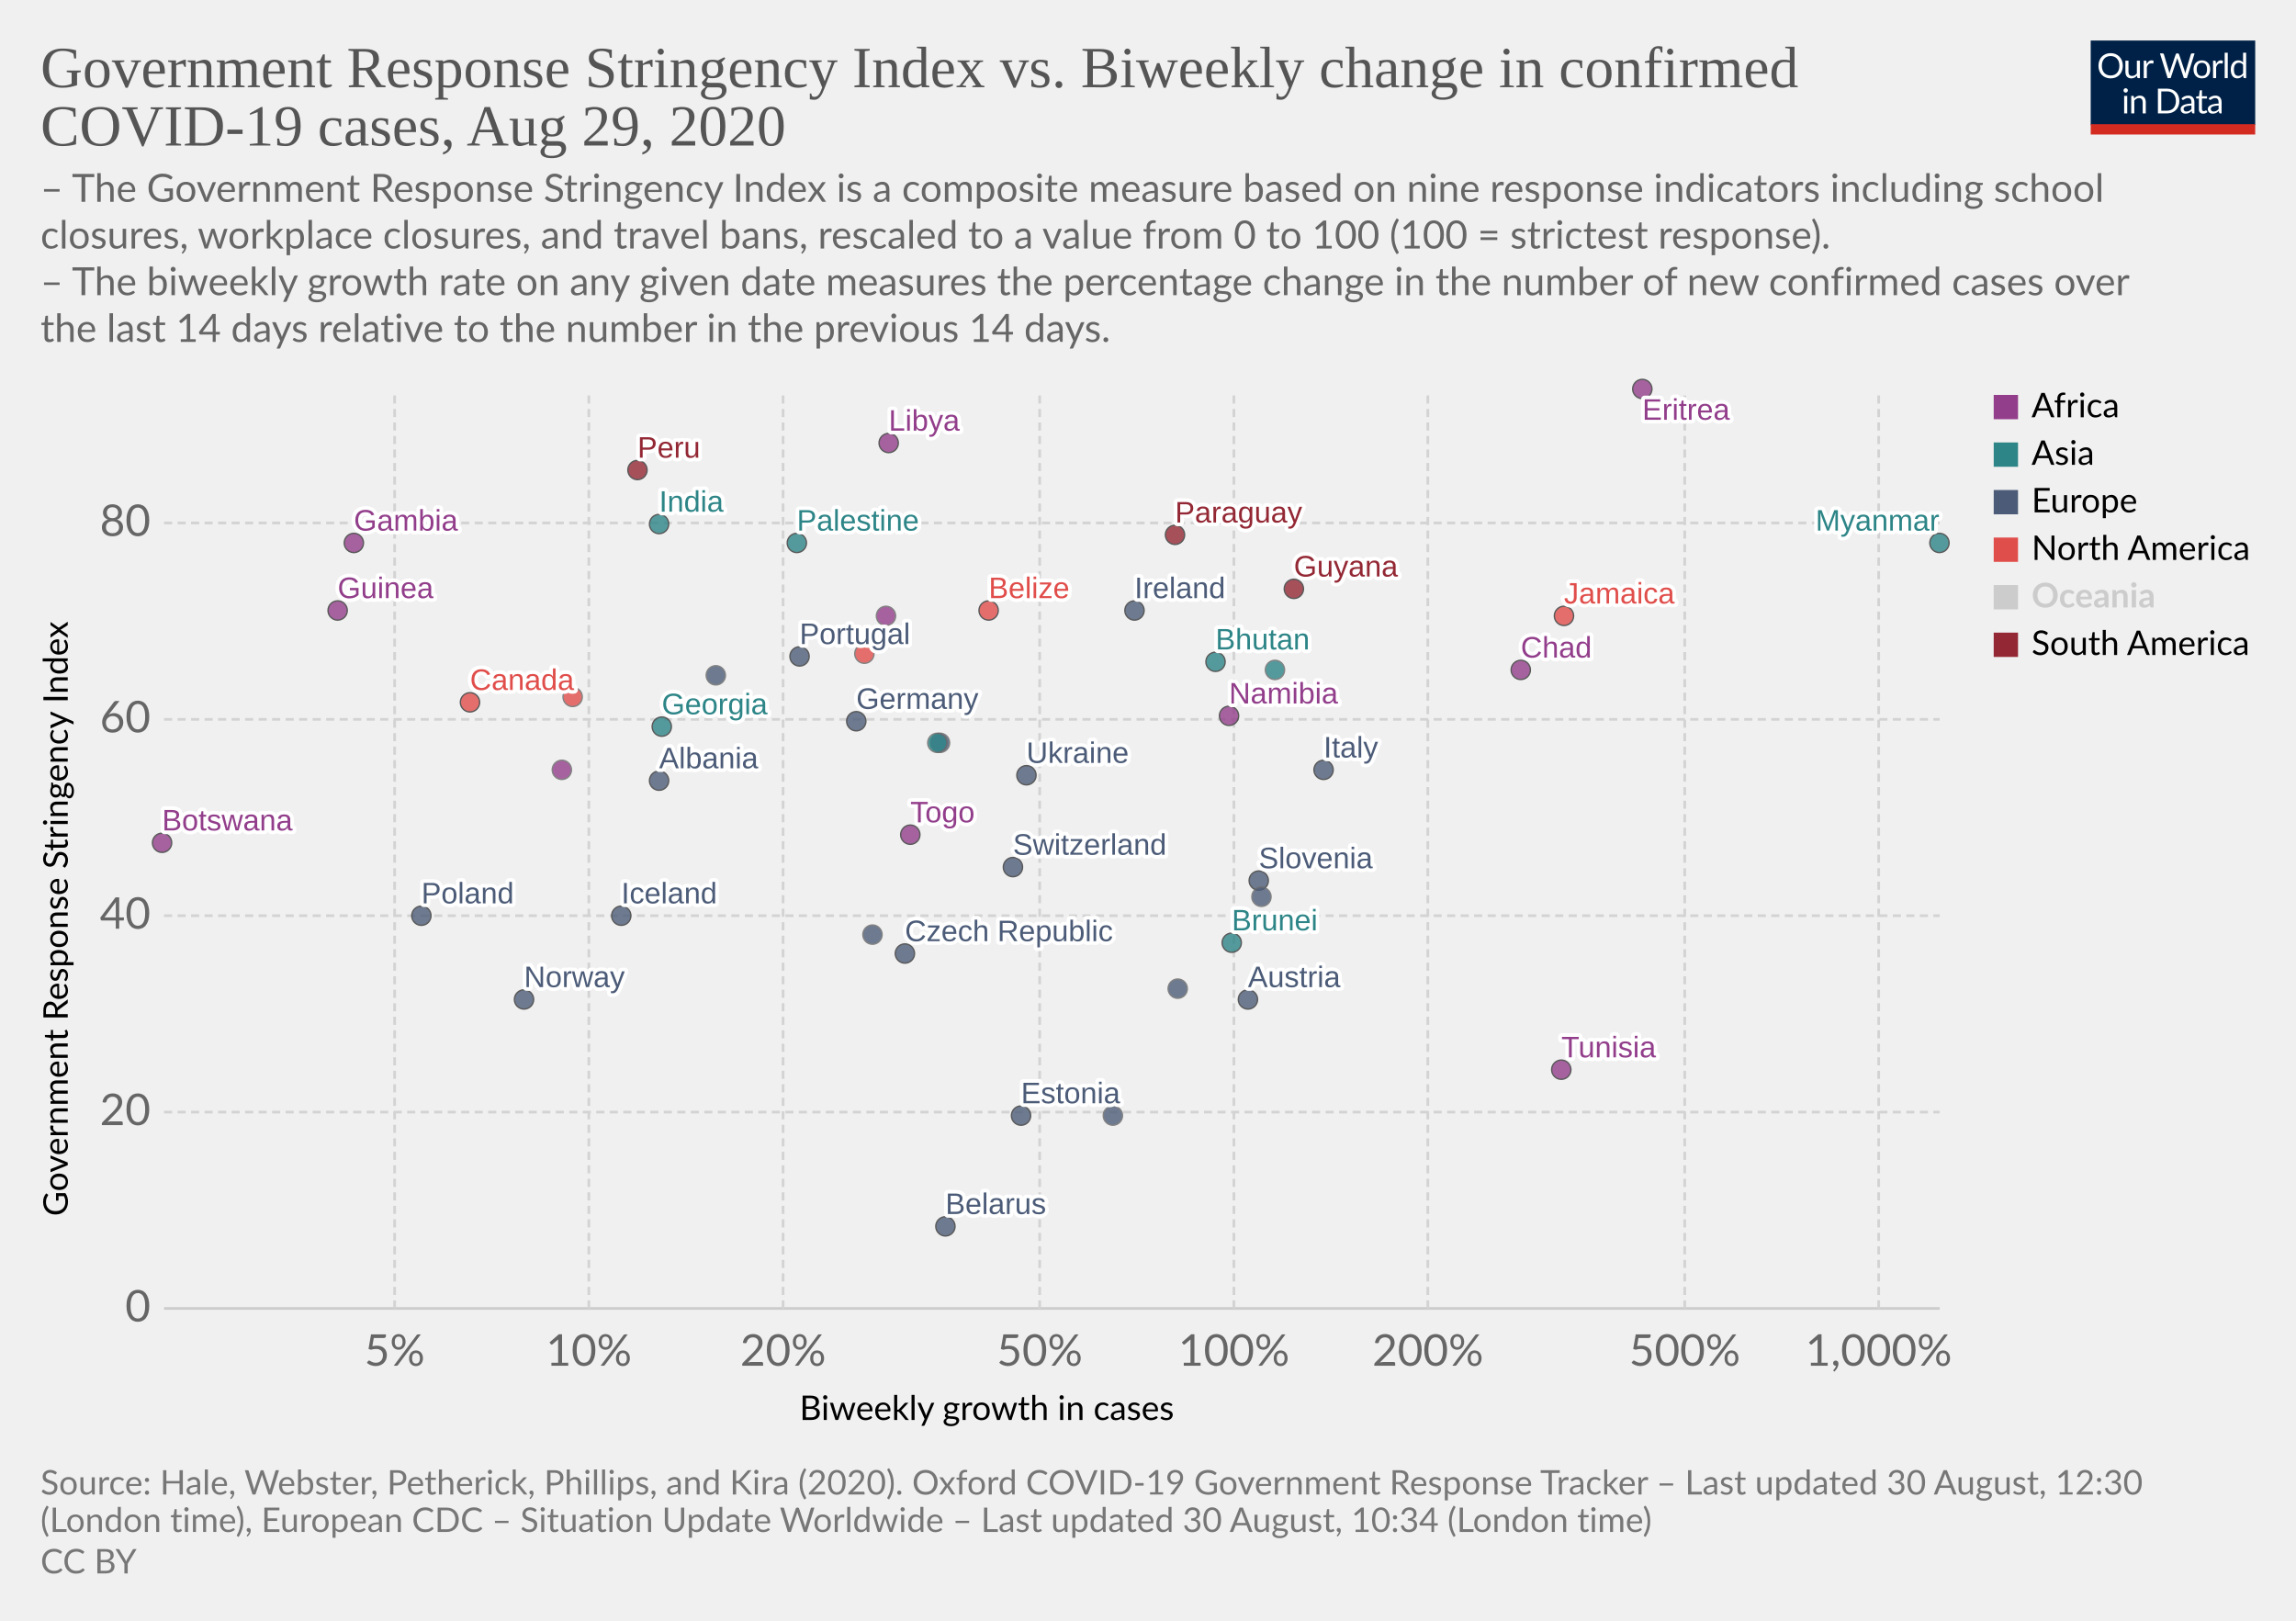
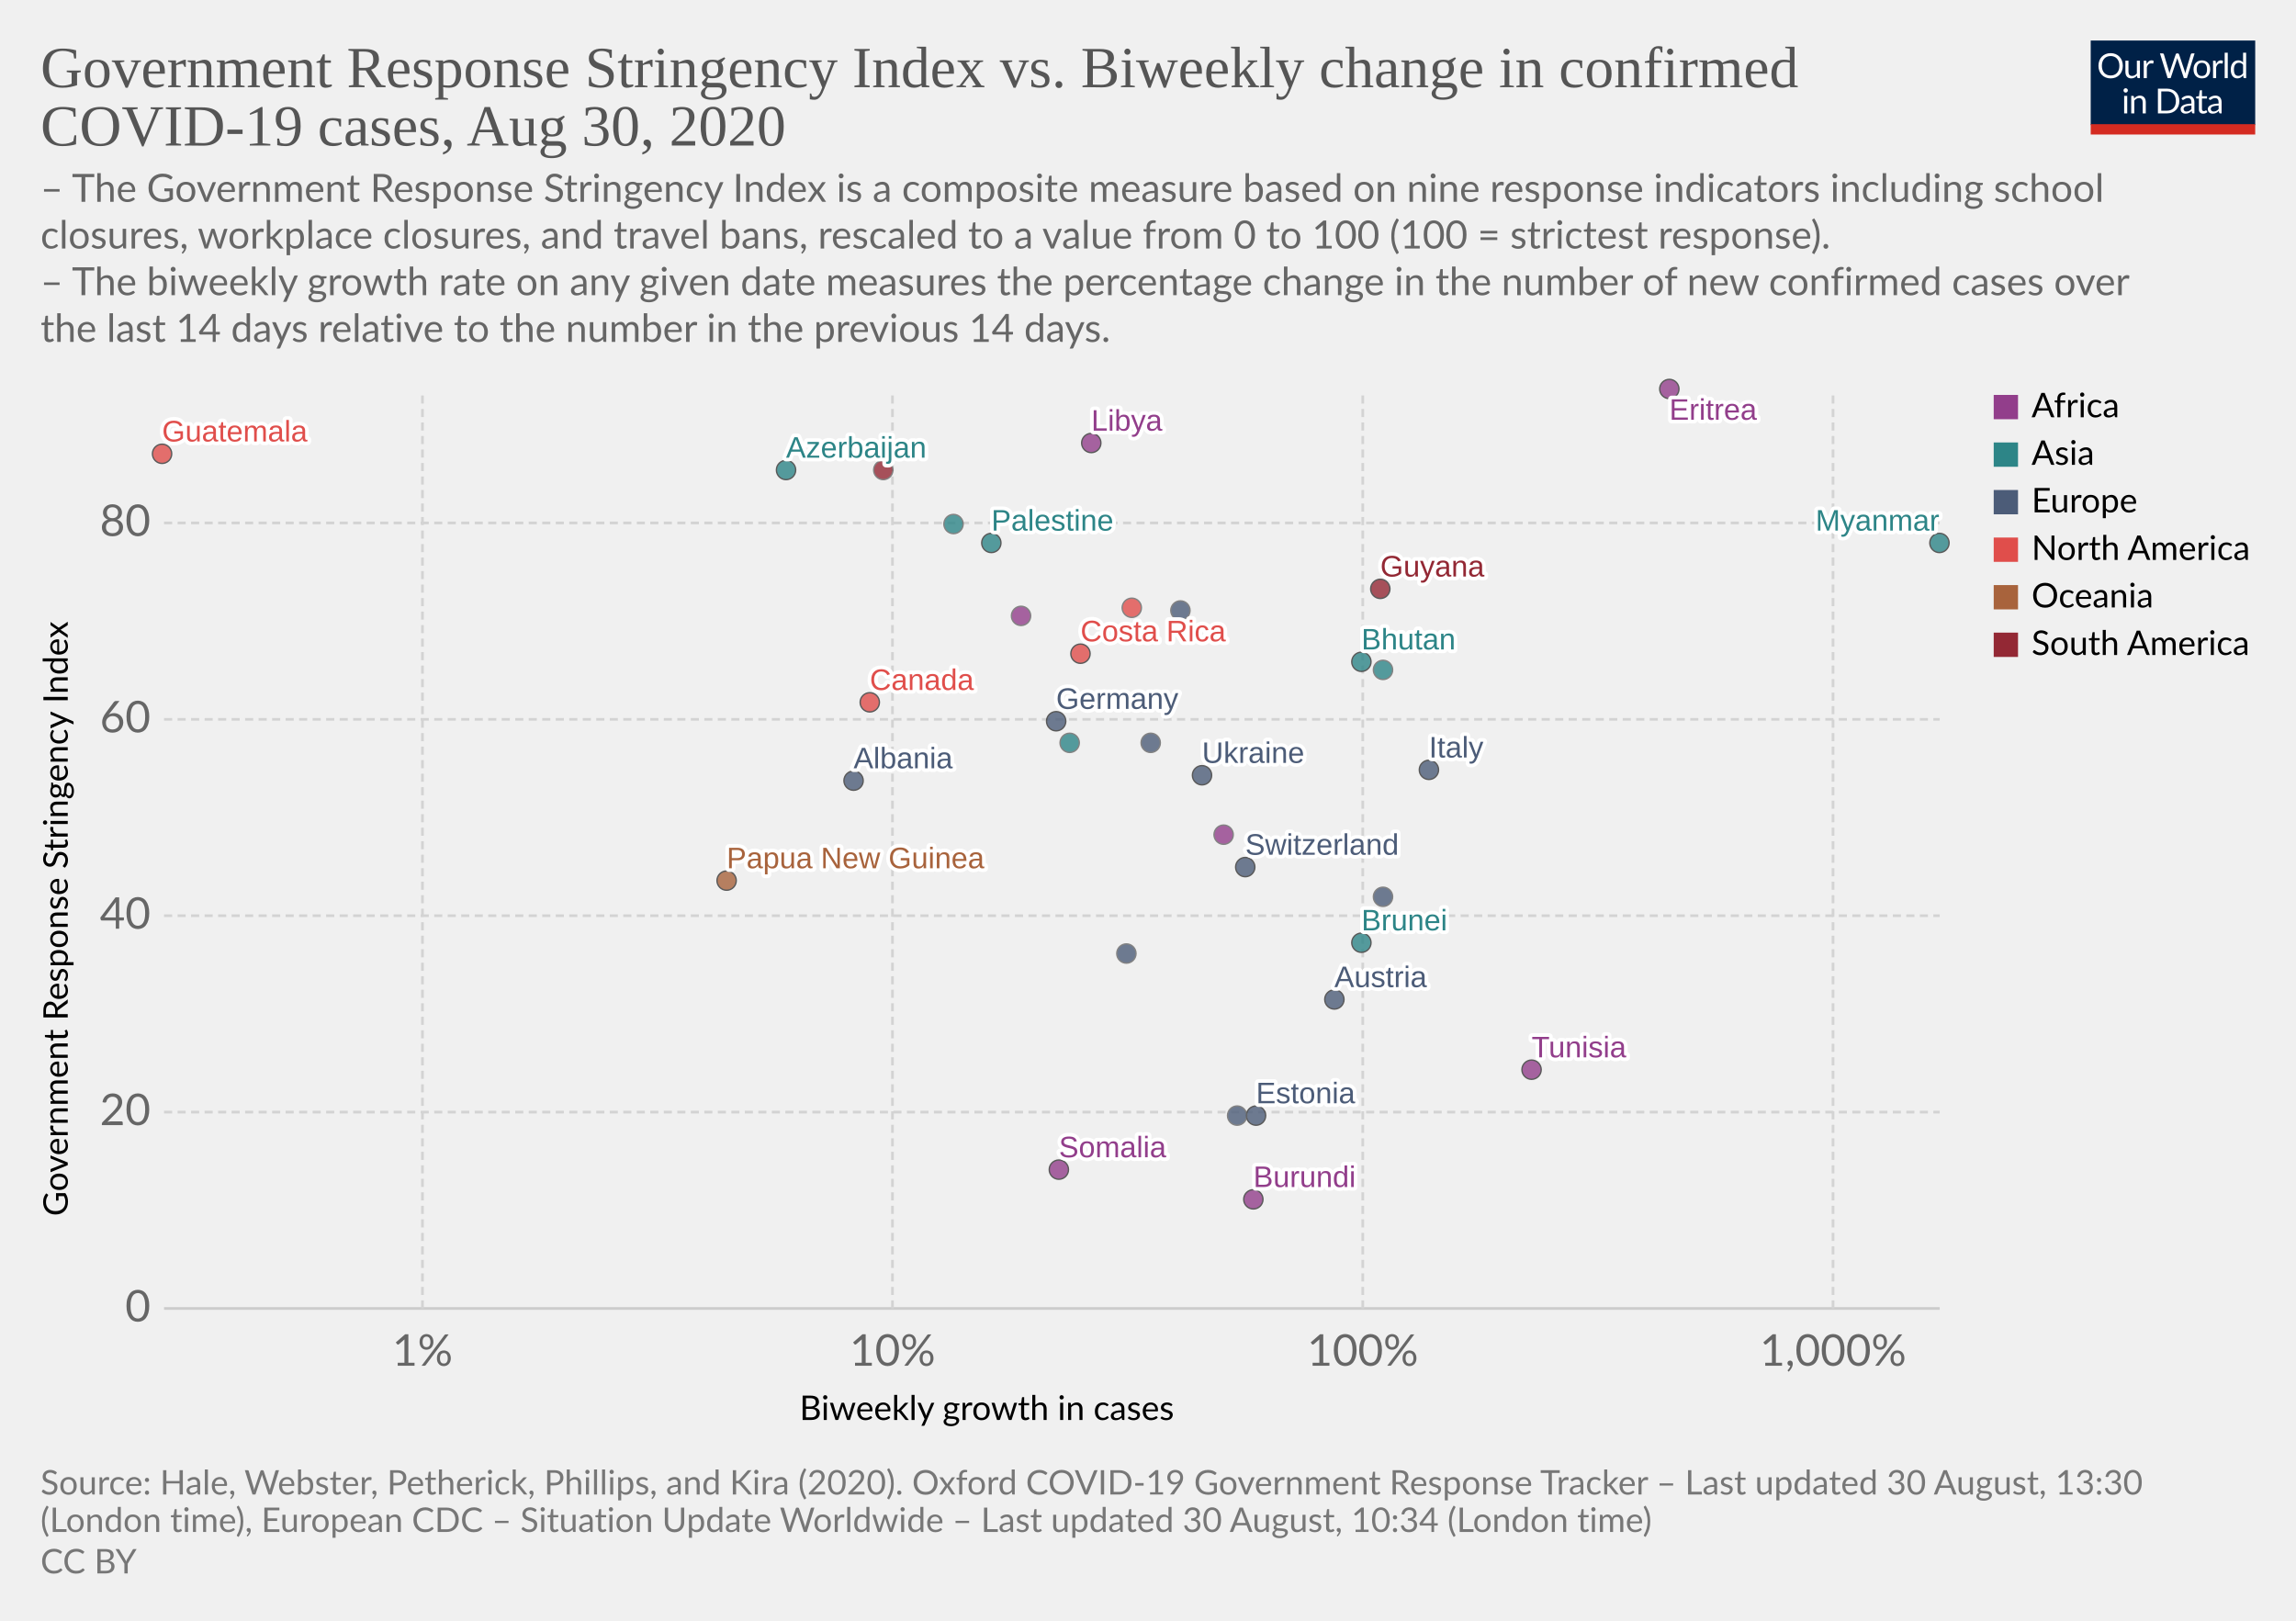
<svg xmlns="http://www.w3.org/2000/svg" version="1.1" style="background-color:#fff;-webkit-font-smoothing:antialiased" width="850" height="600" viewBox="0 0 850 600" font-family="Lato,'Helvetica Neue',Helvetica,Arial,sans-serif" font-size="18" text-rendering="optimizeLegibility">
  <g class="HeaderView">
    <g transform="matrix(.29 0 0 .29 774 15)">
      <svg width="210" height="120" viewBox="0 0 210 120" fill="none">
        <g clip-path="url(#clip0)">
          <path d="M0 0h210v107.89H0V0z" fill="#002147" />
          <path d="M40.98 32.25c0 2.36-.38 4.53-1.12 6.51a14.26 14.26 0 01-8.1 8.4c-1.9.78-4.02 1.17-6.34 1.17a16.6 16.6 0 01-6.33-1.17 14.31 14.31 0 01-8.08-8.4 18.29 18.29 0 01-1.12-6.51c0-2.36.38-4.53 1.12-6.5a14.32 14.32 0 018.07-8.44c1.92-.8 4.03-1.19 6.34-1.19 2.32 0 4.43.4 6.34 1.19 1.92.8 3.56 1.9 4.93 3.34a14.87 14.87 0 013.17 5.1 18.1 18.1 0 011.12 6.5zm-4.38 0c0-1.94-.26-3.68-.8-5.22a10.91 10.91 0 00-2.24-3.89 9.68 9.68 0 00-3.52-2.46 11.95 11.95 0 00-4.62-.86c-1.68 0-3.21.28-4.6.86a9.88 9.88 0 00-3.54 2.46 10.91 10.91 0 00-2.24 3.9c-.53 1.53-.8 3.27-.8 5.2 0 1.94.27 3.68.8 5.22a11.17 11.17 0 002.24 3.9 10.01 10.01 0 003.55 2.44c1.38.56 2.9.83 4.6.83 1.7 0 3.24-.27 4.61-.83a9.8 9.8 0 003.52-2.44 11.17 11.17 0 002.25-3.9c.53-1.54.8-3.28.8-5.21zm26.22-6.54V48H60.5c-.56 0-.9-.27-1.05-.81l-.31-2.4a12.45 12.45 0 01-3.26 2.6c-1.2.64-2.58.96-4.13.96-1.22 0-2.3-.2-3.24-.6a6.52 6.52 0 01-2.33-1.7 7.37 7.37 0 01-1.43-2.67c-.3-1.04-.46-2.2-.46-3.45V25.7h3.91v14.22c0 1.68.38 2.99 1.15 3.91.77.93 1.96 1.39 3.54 1.39 1.16 0 2.24-.27 3.23-.82a10.42 10.42 0 002.8-2.28V25.7h3.91zm8.61 4.47a9.94 9.94 0 012.6-3.56 5.64 5.64 0 013.76-1.3c.47 0 .92.05 1.34.15.44.1.83.27 1.17.49l-.3 2.92c-.09.37-.3.55-.66.55-.2 0-.5-.04-.9-.13a6.21 6.21 0 00-3.24.18c-.54.2-1.03.5-1.47.92-.42.4-.81.9-1.17 1.5-.33.58-.64 1.26-.92 2.02V48H67.7V25.71h2.25c.42 0 .72.08.88.25.16.16.27.44.33.83l.26 3.39zm61.16-13.7L122.75 48h-3.82l-7.99-24.05a21.95 21.95 0 01-.42-1.58 38.36 38.36 0 01-.44 1.58L102.05 48h-3.83L88.4 16.47h3.54c.38 0 .7.1.95.29.26.2.43.43.5.73l6.52 21.9c.1.4.2.83.28 1.28.1.46.2.94.29 1.46l.3-1.46c.12-.47.25-.9.38-1.27l7.41-21.91c.1-.25.26-.48.51-.69.27-.22.58-.33.95-.33h1.23c.38 0 .69.1.92.29.24.2.41.43.53.73l7.4 21.9a28.4 28.4 0 01.68 2.62 29.52 29.52 0 01.52-2.61l6.54-21.91c.07-.27.23-.5.48-.7.27-.21.58-.32.95-.32h3.32zm9.35 8.88c1.63 0 3.1.27 4.4.82a9.43 9.43 0 015.46 5.94c.5 1.4.74 2.98.74 4.73 0 1.76-.25 3.34-.74 4.75a9.43 9.43 0 01-5.46 5.92c-1.3.52-2.77.79-4.4.79-1.64 0-3.12-.27-4.44-.8a9.42 9.42 0 01-3.35-2.3c-.92-1-1.63-2.2-2.13-3.61-.49-1.41-.73-3-.73-4.75s.24-3.33.73-4.73c.5-1.43 1.2-2.64 2.13-3.63a9.4 9.4 0 013.35-2.31c1.32-.55 2.8-.82 4.44-.82zm0 19.89c2.2 0 3.84-.73 4.93-2.2 1.08-1.48 1.63-3.54 1.63-6.18 0-2.66-.55-4.72-1.63-6.2-1.09-1.49-2.73-2.23-4.93-2.23-1.12 0-2.09.2-2.93.57a5.7 5.7 0 00-2.06 1.65 7.5 7.5 0 00-1.24 2.67c-.26 1.04-.4 2.22-.4 3.54 0 2.64.55 4.7 1.64 6.18 1.1 1.47 2.76 2.2 4.99 2.2zm17.97-15.07a9.94 9.94 0 012.6-3.56 5.64 5.64 0 013.76-1.3c.47 0 .91.05 1.34.15.44.1.83.27 1.16.49l-.28 2.92c-.09.37-.31.55-.66.55-.2 0-.5-.04-.9-.13a6.2 6.2 0 00-3.24.18c-.54.2-1.03.5-1.47.92-.43.4-.82.9-1.17 1.5a13.1 13.1 0 00-.92 2.02V48h-3.94V25.71h2.24c.43 0 .72.08.88.25.17.16.28.44.33.83l.27 3.39zm15.04-14.59V48h-3.92V15.6h3.92zm19.55 15.43a6.22 6.22 0 00-2.38-2.05 6.7 6.7 0 00-2.86-.6c-2.07 0-3.66.75-4.77 2.23-1.12 1.48-1.68 3.6-1.68 6.33 0 1.46.13 2.7.38 3.74a7.29 7.29 0 001.1 2.56 4.35 4.35 0 001.78 1.45c.7.3 1.5.46 2.4.46 1.29 0 2.41-.3 3.36-.88a9.6 9.6 0 002.67-2.49V31.02zm3.91-15.43V48h-2.33c-.56 0-.9-.27-1.06-.81l-.35-2.71a12.13 12.13 0 01-3.25 2.77 8.28 8.28 0 01-4.23 1.06 7.31 7.31 0 01-6.14-2.9c-.73-.96-1.3-2.15-1.69-3.57a18.35 18.35 0 01.07-9.48 11.29 11.29 0 011.89-3.7 8.7 8.7 0 017.06-3.34 7.96 7.96 0 016.12 2.62V15.59h3.91zM46.61 70.71V93H42.7V70.71h3.91zm.84-7c0 .39-.08.75-.24 1.09a2.81 2.81 0 01-1.52 1.47 2.67 2.67 0 01-2.16 0 2.9 2.9 0 01-1.45-1.47 2.67 2.67 0 010-2.16c.15-.35.35-.65.6-.9.25-.27.53-.47.85-.62a2.67 2.67 0 012.16 0c.35.15.65.35.9.62.27.25.47.55.62.9.16.34.24.7.24 1.08zm7.97 10.24c.49-.54 1-1.04 1.54-1.48a9.85 9.85 0 013.66-1.84 8.96 8.96 0 015.43.35c.94.4 1.72.97 2.33 1.71a7.36 7.36 0 011.43 2.67c.32 1.04.49 2.19.49 3.45V93h-3.94V78.81c0-1.69-.4-3-1.17-3.92-.76-.93-1.93-1.4-3.5-1.4a6.6 6.6 0 00-3.25.83c-1 .56-1.92 1.31-2.77 2.27V93h-3.94V70.71h2.35c.56 0 .9.28 1.04.82l.3 2.42zm57.7 3.3c0 2.36-.37 4.5-1.11 6.44a14.3 14.3 0 01-3.17 4.98 14.1 14.1 0 01-4.93 3.2c-1.9.76-4.02 1.13-6.33 1.13H85.8V61.47h11.77c2.31 0 4.42.39 6.33 1.15a13.8 13.8 0 018.1 8.18 17.75 17.75 0 011.12 6.45zm-4.37 0c0-1.94-.26-3.67-.8-5.2a10.94 10.94 0 00-2.23-3.87 9.57 9.57 0 00-3.53-2.42 12.23 12.23 0 00-4.61-.83h-7.5v24.62h7.5c1.7 0 3.24-.28 4.61-.84a9.7 9.7 0 003.53-2.4 10.94 10.94 0 002.24-3.87c.53-1.53.8-3.26.8-5.2zm19.8 5.72c-1.8.06-3.34.2-4.62.44-1.26.22-2.3.51-3.1.88-.8.36-1.37.8-1.74 1.3-.35.5-.53 1.05-.53 1.67 0 .58.1 1.1.3 1.52a3 3 0 00.76 1.05c.34.27.73.46 1.17.6.45.11.94.17 1.45.17a7.28 7.28 0 003.5-.81 11.95 11.95 0 002.82-2.2v-4.62zm-12.65-9.11a12.73 12.73 0 013.98-2.66c1.43-.59 3-.88 4.73-.88 1.25 0 2.36.2 3.33.61a6.81 6.81 0 013.94 4.38c.33 1.04.5 2.19.5 3.43V93h-1.74a1.8 1.8 0 01-.88-.18c-.2-.13-.36-.38-.48-.74l-.44-2.12c-.59.55-1.16 1.03-1.72 1.46a9.48 9.48 0 01-3.74 1.7c-.69.15-1.46.23-2.3.23-.87 0-1.69-.12-2.45-.35a5.34 5.34 0 01-3.34-2.93 6.64 6.64 0 01-.49-2.64c0-.88.25-1.72.73-2.53a6.33 6.33 0 012.35-2.17c1.09-.63 2.5-1.15 4.25-1.54 1.75-.41 3.89-.65 6.42-.7v-1.75c0-1.73-.37-3.03-1.12-3.91-.75-.9-1.84-1.34-3.28-1.34-.97 0-1.78.12-2.44.37-.64.23-1.2.5-1.7.81l-1.23.82c-.33.23-.67.35-1 .35-.27 0-.5-.07-.69-.2a2.1 2.1 0 01-.48-.53l-.7-1.25zm27.67 19.5c-1.76 0-3.12-.5-4.07-1.48-.94-.98-1.41-2.4-1.41-4.25V74h-2.68a.9.9 0 01-.6-.2c-.16-.14-.24-.36-.24-.66v-1.56l3.65-.46.9-6.89a.9.9 0 01.29-.52.88.88 0 01.62-.22H142v7.67h6.44V74H142v13.38c0 .94.22 1.63.68 2.09.45.45 1.04.68 1.76.68a3.21 3.21 0 001.85-.53l.55-.35c.16-.12.3-.18.41-.18.2 0 .4.13.55.38l1.15 1.87a7.45 7.45 0 01-2.44 1.5c-.96.35-1.94.52-2.95.52zm19.68-10.4c-1.8.07-3.34.21-4.62.45-1.26.22-2.3.51-3.1.88-.8.36-1.37.8-1.74 1.3-.35.5-.53 1.05-.53 1.67 0 .58.1 1.1.3 1.52.18.42.44.77.76 1.05.34.27.73.46 1.17.6.45.11.94.17 1.45.17a7.3 7.3 0 003.5-.81 12.04 12.04 0 002.82-2.2v-4.62zm-12.65-9.1a12.72 12.72 0 013.99-2.66c1.42-.59 3-.88 4.72-.88 1.25 0 2.36.2 3.33.61a6.81 6.81 0 013.94 4.38c.33 1.04.5 2.19.5 3.43V93h-1.74a1.8 1.8 0 01-.88-.18c-.2-.13-.36-.38-.48-.74l-.44-2.12c-.59.55-1.16 1.03-1.72 1.46a9.48 9.48 0 01-3.74 1.7c-.69.15-1.46.23-2.3.23-.87 0-1.69-.12-2.45-.35a5.33 5.33 0 01-3.34-2.93 6.62 6.62 0 01-.49-2.64c0-.88.25-1.72.73-2.53a6.33 6.33 0 012.35-2.17c1.09-.63 2.5-1.15 4.25-1.54a31.2 31.2 0 016.42-.7v-1.75c0-1.73-.37-3.03-1.12-3.91-.75-.9-1.84-1.34-3.28-1.34-.97 0-1.78.12-2.44.37-.64.23-1.2.5-1.7.81-.46.3-.87.57-1.22.82-.34.23-.68.35-1.02.35-.26 0-.49-.07-.68-.2a1.88 1.88 0 01-.48-.53l-.7-1.25z" fill="#fff" />
          <path fill="#D42B21" d="M0 106.79h210V120H0z" />
        </g>
        <defs>
          <clipPath id="clip0">
            <path fill="#fff" d="M0 0h210v120H0z" />
          </clipPath>
        </defs>
      </svg>
    </g>
    <a href="https://ourworldindata.org/grapher/government-response-stringency-index-vs-biweekly-change-in-confirmed-covid-19-cases" target="_blank" font-family="&quot;Playfair Display&quot;,Georgia,&quot;Times New Roman&quot;,serif">
      <text font-size="21.6" x="15" y="32.3" fill="#555">
        <tspan x="15" y="32.28">Government Response Stringency Index vs. Biweekly change in confirmed</tspan>
-         <tspan x="15" y="53.88">COVID-19 cases, Aug 29, 2020</tspan>
+         <tspan x="15" y="53.88">COVID-19 cases, Aug 30, 2020</tspan>
      </text>
    </a>
    <text font-size="14.4" x="15" y="74.7" fill="#666">
      <tspan x="15" y="74.72">– The Government Response Stringency Index is a composite measure based on nine response indicators including school</tspan>
      <tspan x="15" y="92">closures, workplace closures, and travel bans, rescaled to a value from 0 to 100 (100 = strictest response).</tspan>
      <tspan x="15" y="109.28"> – The biweekly growth rate on any given date measures the percentage change in the number of new confirmed cases over</tspan>
      <tspan x="15" y="126.56">the last 14 days relative to the number in the previous 14 days.</tspan>
    </text>
  </g>
  <g class="ScatterPlot">
    <g class="AxisBoxView">
      <g class="HorizontalAxis">
        <text font-size="12.6" x="296" y="525.7">
          <tspan x="295.99" y="525.68">Biweekly growth in cases</tspan>
        </text>
-         <text x="146.1" y="505.6" fill="#666" text-anchor="middle" font-size="16.2">5%</text>
-         <text x="218" y="505.6" fill="#666" text-anchor="middle" font-size="16.2">10%</text>
-         <text x="289.9" y="505.6" fill="#666" text-anchor="middle" font-size="16.2">20%</text>
-         <text x="384.9" y="505.6" fill="#666" text-anchor="middle" font-size="16.2">50%</text>
-         <text x="456.8" y="505.6" fill="#666" text-anchor="middle" font-size="16.2">100%</text>
-         <text x="528.6" y="505.6" fill="#666" text-anchor="middle" font-size="16.2">200%</text>
-         <text x="623.7" y="505.6" fill="#666" text-anchor="middle" font-size="16.2">500%</text>
-         <text x="695.5" y="505.6" fill="#666" text-anchor="middle" font-size="16.2">1,000%</text>
+         <text x="156.4" y="505.6" fill="#666" text-anchor="middle" font-size="16.2">1%</text>
+         <text x="330.4" y="505.6" fill="#666" text-anchor="middle" font-size="16.2">10%</text>
+         <text x="504.5" y="505.6" fill="#666" text-anchor="middle" font-size="16.2">100%</text>
+         <text x="678.6" y="505.6" fill="#666" text-anchor="middle" font-size="16.2">1,000%</text>
      </g>
      <g class="VerticalAxis">
        <text font-size="12.6" x="-450.2" y="25.1" transform="rotate(-90)">
          <tspan x="-450.2" y="25.08">Government Response Stringency Index</tspan>
        </text>
        <text x="55.74" y="484.4" fill="#666" dominant-baseline="middle" text-anchor="end" font-size="16.2">0</text>
        <text x="55.74" y="411.7" fill="#666" dominant-baseline="middle" text-anchor="end" font-size="16.2">20</text>
        <text x="55.74" y="339" fill="#666" dominant-baseline="middle" text-anchor="end" font-size="16.2">40</text>
        <text x="55.74" y="266.3" fill="#666" dominant-baseline="middle" text-anchor="end" font-size="16.2">60</text>
        <text x="55.74" y="193.6" fill="#666" dominant-baseline="middle" text-anchor="end" font-size="16.2">80</text>
      </g>
      <g class="AxisGridLines horizontalLines">
        <path stroke="#ccc" d="M60.74 484.4h657.35" />
        <path stroke="#d3d3d3" stroke-dasharray="3,2" d="M60.74 411.7h657.35M60.74 339h657.35M60.74 266.3h657.35M60.74 193.6h657.35" />
      </g>
      <g class="AxisGridLines verticalLines" stroke="#d3d3d3" stroke-dasharray="3,2">
-         <path d="M146.1 484.4v-340M218 484.4v-340M289.9 484.4v-340M384.9 484.4v-340M456.8 484.4v-340M528.6 484.4v-340M623.7 484.4v-340M695.5 484.4v-340" />
+         <path d="M156.4 484.4v-340M330.4 484.4v-340M504.5 484.4v-340M678.6 484.4v-340" />
      </g>
    </g>
    <g class="PointsWithLabels clickable" clip-path="url(#a)" font-family="Arial, sans-serif">
      <path fill="rgba(255,255,255,0)" d="M60.74 144.4h657.35v340H60.74z" />
      <defs>
        <clipPath id="a">
          <path d="M50.74 134.4h677.35v360H50.74z" />
        </clipPath>
      </defs>
      <g class="key-Austria_0">
-         <circle cx="462" cy="370" r="3.57" fill="#4C5C78" opacity=".8" stroke="#333" stroke-width=".5" />
-       </g>
-       <g class="key-Belarus_0">
-         <circle cx="350" cy="454" r="3.57" fill="#4C5C78" opacity=".8" stroke="#333" stroke-width=".5" />
-       </g>
-       <g class="key-Belize_0">
-         <circle cx="366" cy="226" r="3.57" fill="#E04E4B" opacity=".8" stroke="#333" stroke-width=".5" />
-       </g>
-       <g class="key-Botswana_0">
-         <circle cx="60" cy="312" r="3.57" fill="#923E8B" opacity=".8" stroke="#333" stroke-width=".5" />
+         <circle cx="494" cy="370" r="3.57" fill="#4C5C78" opacity=".8" stroke="#333" stroke-width=".5" />
+       </g>
+       <g class="key-Azerbaijan_0">
+         <circle cx="291" cy="174" r="3.57" fill="#2D8587" opacity=".8" stroke="#333" stroke-width=".5" />
      </g>
      <g class="key-Canada_0">
-         <circle cx="174" cy="260" r="3.57" fill="#E04E4B" opacity=".8" stroke="#333" stroke-width=".5" />
+         <circle cx="322" cy="260" r="3.57" fill="#E04E4B" opacity=".8" stroke="#333" stroke-width=".5" />
      </g>
      <g class="key-Switzerland_0">
-         <circle cx="375" cy="321" r="3.57" fill="#4C5C78" opacity=".8" stroke="#333" stroke-width=".5" />
+         <circle cx="461" cy="321" r="3.57" fill="#4C5C78" opacity=".8" stroke="#333" stroke-width=".5" />
      </g>
      <g class="key-Costa-Rica_0">
-         <circle cx="320" cy="242" r="3.57" fill="#E04E4B" opacity=".8" stroke="#666" stroke-width=".5" />
+         <circle cx="400" cy="242" r="3.57" fill="#E04E4B" opacity=".8" stroke="#333" stroke-width=".5" />
      </g>
      <g class="key-Czech-Republic_0">
-         <circle cx="335" cy="353" r="3.57" fill="#4C5C78" opacity=".8" stroke="#333" stroke-width=".5" />
+         <circle cx="417" cy="353" r="3.57" fill="#4C5C78" opacity=".8" stroke="#666" stroke-width=".5" />
      </g>
      <g class="key-Germany_0">
-         <circle cx="317" cy="267" r="3.57" fill="#4C5C78" opacity=".8" stroke="#333" stroke-width=".5" />
+         <circle cx="391" cy="267" r="3.57" fill="#4C5C78" opacity=".8" stroke="#333" stroke-width=".5" />
      </g>
      <g class="key-Palestine_0">
-         <circle cx="295" cy="201" r="3.57" fill="#2D8587" opacity=".8" stroke="#333" stroke-width=".5" />
+         <circle cx="367" cy="201" r="3.57" fill="#2D8587" opacity=".8" stroke="#333" stroke-width=".5" />
      </g>
      <g class="key-Peru_0">
-         <circle cx="236" cy="174" r="3.57" fill="#932834" opacity=".8" stroke="#333" stroke-width=".5" />
+         <circle cx="327" cy="174" r="3.57" fill="#932834" opacity=".8" stroke="#666" stroke-width=".5" />
      </g>
      <g class="key-Togo_0">
-         <circle cx="337" cy="309" r="3.57" fill="#923E8B" opacity=".8" stroke="#333" stroke-width=".5" />
+         <circle cx="453" cy="309" r="3.57" fill="#923E8B" opacity=".8" stroke="#666" stroke-width=".5" />
      </g>
      <g class="key-Moldova_0">
-         <circle cx="348" cy="275" r="3.57" fill="#4C5C78" opacity=".8" stroke="#666" stroke-width=".5" />
-       </g>
-       <g class="key-Paraguay_0">
-         <circle cx="435" cy="198" r="3.57" fill="#932834" opacity=".8" stroke="#333" stroke-width=".5" />
+         <circle cx="426" cy="275" r="3.57" fill="#4C5C78" opacity=".8" stroke="#666" stroke-width=".5" />
      </g>
      <g class="key-Albania_0">
-         <circle cx="244" cy="289" r="3.57" fill="#4C5C78" opacity=".8" stroke="#333" stroke-width=".5" />
+         <circle cx="316" cy="289" r="3.57" fill="#4C5C78" opacity=".8" stroke="#333" stroke-width=".5" />
      </g>
      <g class="key-Brunei_0">
-         <circle cx="456" cy="349" r="3.57" fill="#2D8587" opacity=".8" stroke="#333" stroke-width=".5" />
-       </g>
-       <g class="key-Jamaica_0">
-         <circle cx="579" cy="228" r="3.57" fill="#E04E4B" opacity=".8" stroke="#333" stroke-width=".5" />
-       </g>
-       <g class="key-Aruba_0">
-         <circle cx="212" cy="258" r="3.57" fill="#E04E4B" opacity=".8" stroke="#666" stroke-width=".5" />
-       </g>
-       <g class="key-Guinea_0">
-         <circle cx="125" cy="226" r="3.57" fill="#923E8B" opacity=".8" stroke="#333" stroke-width=".5" />
-       </g>
-       <g class="key-Namibia_0">
-         <circle cx="455" cy="265" r="3.57" fill="#923E8B" opacity=".8" stroke="#333" stroke-width=".5" />
+         <circle cx="504" cy="349" r="3.57" fill="#2D8587" opacity=".8" stroke="#333" stroke-width=".5" />
      </g>
      <g class="key-Estonia_0">
-         <circle cx="378" cy="413" r="3.57" fill="#4C5C78" opacity=".8" stroke="#333" stroke-width=".5" />
-       </g>
-       <g class="key-Finland_0">
-         <circle cx="323" cy="346" r="3.57" fill="#4C5C78" opacity=".8" stroke="#666" stroke-width=".5" />
-       </g>
-       <g class="key-United-Kingdom_0">
-         <circle cx="265" cy="250" r="3.57" fill="#4C5C78" opacity=".8" stroke="#666" stroke-width=".5" />
-       </g>
-       <g class="key-Georgia_0">
-         <circle cx="245" cy="269" r="3.57" fill="#2D8587" opacity=".8" stroke="#333" stroke-width=".5" />
+         <circle cx="465" cy="413" r="3.57" fill="#4C5C78" opacity=".8" stroke="#333" stroke-width=".5" />
+       </g>
+       <g class="key-Guatemala_0">
+         <circle cx="60" cy="168" r="3.57" fill="#E04E4B" opacity=".8" stroke="#333" stroke-width=".5" />
      </g>
      <g class="key-Guyana_0">
-         <circle cx="479" cy="218" r="3.57" fill="#932834" opacity=".8" stroke="#333" stroke-width=".5" />
+         <circle cx="511" cy="218" r="3.57" fill="#932834" opacity=".8" stroke="#333" stroke-width=".5" />
+       </g>
+       <g class="key-Honduras_0">
+         <circle cx="419" cy="225" r="3.57" fill="#E04E4B" opacity=".8" stroke="#666" stroke-width=".5" />
      </g>
      <g class="key-India_0">
-         <circle cx="244" cy="194" r="3.57" fill="#2D8587" opacity=".8" stroke="#333" stroke-width=".5" />
+         <circle cx="353" cy="194" r="3.57" fill="#2D8587" opacity=".8" stroke="#666" stroke-width=".5" />
      </g>
      <g class="key-Ireland_0">
-         <circle cx="420" cy="226" r="3.57" fill="#4C5C78" opacity=".8" stroke="#333" stroke-width=".5" />
-       </g>
-       <g class="key-Iceland_0">
-         <circle cx="230" cy="339" r="3.57" fill="#4C5C78" opacity=".8" stroke="#333" stroke-width=".5" />
+         <circle cx="437" cy="226" r="3.57" fill="#4C5C78" opacity=".8" stroke="#666" stroke-width=".5" />
      </g>
      <g class="key-Italy_0">
-         <circle cx="490" cy="285" r="3.57" fill="#4C5C78" opacity=".8" stroke="#333" stroke-width=".5" />
-       </g>
-       <g class="key-Slovakia_0">
-         <circle cx="436" cy="366" r="3.57" fill="#4C5C78" opacity=".8" stroke="#666" stroke-width=".5" />
-       </g>
-       <g class="key-Slovenia_0">
-         <circle cx="466" cy="326" r="3.57" fill="#4C5C78" opacity=".8" stroke="#333" stroke-width=".5" />
+         <circle cx="529" cy="285" r="3.57" fill="#4C5C78" opacity=".8" stroke="#333" stroke-width=".5" />
      </g>
      <g class="key-Syria_0">
-         <circle cx="347" cy="275" r="3.57" fill="#2D8587" opacity=".8" stroke="#666" stroke-width=".5" />
+         <circle cx="396" cy="275" r="3.57" fill="#2D8587" opacity=".8" stroke="#666" stroke-width=".5" />
      </g>
      <g class="key-Andorra_0">
-         <circle cx="467" cy="332" r="3.57" fill="#4C5C78" opacity=".8" stroke="#666" stroke-width=".5" />
+         <circle cx="512" cy="332" r="3.57" fill="#4C5C78" opacity=".8" stroke="#666" stroke-width=".5" />
      </g>
      <g class="key-Morocco_0">
-         <circle cx="328" cy="228" r="3.57" fill="#923E8B" opacity=".8" stroke="#666" stroke-width=".5" />
+         <circle cx="378" cy="228" r="3.57" fill="#923E8B" opacity=".8" stroke="#666" stroke-width=".5" />
      </g>
      <g class="key-Tunisia_0">
-         <circle cx="578" cy="396" r="3.57" fill="#923E8B" opacity=".8" stroke="#333" stroke-width=".5" />
+         <circle cx="567" cy="396" r="3.57" fill="#923E8B" opacity=".8" stroke="#333" stroke-width=".5" />
      </g>
      <g class="key-Ukraine_0">
-         <circle cx="380" cy="287" r="3.57" fill="#4C5C78" opacity=".8" stroke="#333" stroke-width=".5" />
+         <circle cx="445" cy="287" r="3.57" fill="#4C5C78" opacity=".8" stroke="#333" stroke-width=".5" />
      </g>
      <g class="key-Bhutan_0">
-         <circle cx="450" cy="245" r="3.57" fill="#2D8587" opacity=".8" stroke="#333" stroke-width=".5" />
+         <circle cx="504" cy="245" r="3.57" fill="#2D8587" opacity=".8" stroke="#333" stroke-width=".5" />
      </g>
      <g class="key-Libya_0">
-         <circle cx="329" cy="164" r="3.57" fill="#923E8B" opacity=".8" stroke="#333" stroke-width=".5" />
+         <circle cx="404" cy="164" r="3.57" fill="#923E8B" opacity=".8" stroke="#333" stroke-width=".5" />
+       </g>
+       <g class="key-Burundi_0">
+         <circle cx="464" cy="444" r="3.57" fill="#923E8B" opacity=".8" stroke="#333" stroke-width=".5" />
      </g>
      <g class="key-Lebanon_0">
-         <circle cx="472" cy="248" r="3.57" fill="#2D8587" opacity=".8" stroke="#666" stroke-width=".5" />
+         <circle cx="512" cy="248" r="3.57" fill="#2D8587" opacity=".8" stroke="#666" stroke-width=".5" />
      </g>
      <g class="key-Lithuania_0">
-         <circle cx="412" cy="413" r="3.57" fill="#4C5C78" opacity=".8" stroke="#666" stroke-width=".5" />
+         <circle cx="458" cy="413" r="3.57" fill="#4C5C78" opacity=".8" stroke="#666" stroke-width=".5" />
      </g>
      <g class="key-Myanmar_0">
        <circle cx="718" cy="201" r="3.57" fill="#2D8587" opacity=".8" stroke="#333" stroke-width=".5" />
      </g>
-       <g class="key-Norway_0">
-         <circle cx="194" cy="370" r="3.57" fill="#4C5C78" opacity=".8" stroke="#333" stroke-width=".5" />
-       </g>
-       <g class="key-Poland_0">
-         <circle cx="156" cy="339" r="3.57" fill="#4C5C78" opacity=".8" stroke="#333" stroke-width=".5" />
-       </g>
-       <g class="key-Portugal_0">
-         <circle cx="296" cy="243" r="3.57" fill="#4C5C78" opacity=".8" stroke="#333" stroke-width=".5" />
-       </g>
-       <g class="key-Central-African-Republic_0">
-         <circle cx="208" cy="285" r="3.57" fill="#923E8B" opacity=".8" stroke="#666" stroke-width=".5" />
-       </g>
-       <g class="key-Gambia_0">
-         <circle cx="131" cy="201" r="3.57" fill="#923E8B" opacity=".8" stroke="#333" stroke-width=".5" />
-       </g>
-       <g class="key-Chad_0">
-         <circle cx="563" cy="248" r="3.57" fill="#923E8B" opacity=".8" stroke="#333" stroke-width=".5" />
+       <g class="key-Somalia_0">
+         <circle cx="392" cy="433" r="3.57" fill="#923E8B" opacity=".8" stroke="#333" stroke-width=".5" />
+       </g>
+       <g class="key-Papua-New-Guinea_0">
+         <circle cx="269" cy="326" r="3.57" fill="#A8633C" opacity=".8" stroke="#333" stroke-width=".5" />
      </g>
      <g class="key-Eritrea_0">
-         <circle cx="608" cy="144" r="3.57" fill="#923E8B" opacity=".8" stroke="#333" stroke-width=".5" />
+         <circle cx="618" cy="144" r="3.57" fill="#923E8B" opacity=".8" stroke="#333" stroke-width=".5" />
      </g>
      <g class="backgroundLabels" fill="#333" font-size="11" font-weight="400">
-         <text x="462" y="365.43" fill="#fff" stroke="#fff" stroke-linecap="round" stroke-linejoin="round" stroke-width=".25em">Austria</text>
-         <text x="462" y="365.43" fill="#4C5C78">Austria</text>
-         <text x="350" y="449.43" fill="#fff" stroke="#fff" stroke-linecap="round" stroke-linejoin="round" stroke-width=".25em">Belarus</text>
-         <text x="350" y="449.43" fill="#4C5C78">Belarus</text>
-         <text x="366" y="221.43" fill="#fff" stroke="#fff" stroke-linecap="round" stroke-linejoin="round" stroke-width=".25em">Belize</text>
-         <text x="366" y="221.43" fill="#E04E4B">Belize</text>
-         <text x="60" y="307.43" fill="#fff" stroke="#fff" stroke-linecap="round" stroke-linejoin="round" stroke-width=".25em">Botswana</text>
-         <text x="60" y="307.43" fill="#923E8B">Botswana</text>
-         <text x="174" y="255.43" fill="#fff" stroke="#fff" stroke-linecap="round" stroke-linejoin="round" stroke-width=".25em">Canada</text>
-         <text x="174" y="255.43" fill="#E04E4B">Canada</text>
-         <text x="375" y="316.43" fill="#fff" stroke="#fff" stroke-linecap="round" stroke-linejoin="round" stroke-width=".25em">Switzerland</text>
-         <text x="375" y="316.43" fill="#4C5C78">Switzerland</text>
-         <text x="335" y="348.43" fill="#fff" stroke="#fff" stroke-linecap="round" stroke-linejoin="round" stroke-width=".25em">Czech Republic</text>
-         <text x="335" y="348.43" fill="#4C5C78">Czech Republic</text>
-         <text x="317" y="262.43" fill="#fff" stroke="#fff" stroke-linecap="round" stroke-linejoin="round" stroke-width=".25em">Germany</text>
-         <text x="317" y="262.43" fill="#4C5C78">Germany</text>
-         <text x="295" y="196.43" fill="#fff" stroke="#fff" stroke-linecap="round" stroke-linejoin="round" stroke-width=".25em">Palestine</text>
-         <text x="295" y="196.43" fill="#2D8587">Palestine</text>
-         <text x="236" y="169.43" fill="#fff" stroke="#fff" stroke-linecap="round" stroke-linejoin="round" stroke-width=".25em">Peru</text>
-         <text x="236" y="169.43" fill="#932834">Peru</text>
-         <text x="337" y="304.43" fill="#fff" stroke="#fff" stroke-linecap="round" stroke-linejoin="round" stroke-width=".25em">Togo</text>
-         <text x="337" y="304.43" fill="#923E8B">Togo</text>
-         <text x="435" y="193.43" fill="#fff" stroke="#fff" stroke-linecap="round" stroke-linejoin="round" stroke-width=".25em">Paraguay</text>
-         <text x="435" y="193.43" fill="#932834">Paraguay</text>
-         <text x="244" y="284.43" fill="#fff" stroke="#fff" stroke-linecap="round" stroke-linejoin="round" stroke-width=".25em">Albania</text>
-         <text x="244" y="284.43" fill="#4C5C78">Albania</text>
-         <text x="456" y="344.43" fill="#fff" stroke="#fff" stroke-linecap="round" stroke-linejoin="round" stroke-width=".25em">Brunei</text>
-         <text x="456" y="344.43" fill="#2D8587">Brunei</text>
-         <text x="579" y="223.43" fill="#fff" stroke="#fff" stroke-linecap="round" stroke-linejoin="round" stroke-width=".25em">Jamaica</text>
-         <text x="579" y="223.43" fill="#E04E4B">Jamaica</text>
-         <text x="125" y="221.43" fill="#fff" stroke="#fff" stroke-linecap="round" stroke-linejoin="round" stroke-width=".25em">Guinea</text>
-         <text x="125" y="221.43" fill="#923E8B">Guinea</text>
-         <text x="455" y="260.43" fill="#fff" stroke="#fff" stroke-linecap="round" stroke-linejoin="round" stroke-width=".25em">Namibia</text>
-         <text x="455" y="260.43" fill="#923E8B">Namibia</text>
-         <text x="378" y="408.43" fill="#fff" stroke="#fff" stroke-linecap="round" stroke-linejoin="round" stroke-width=".25em">Estonia</text>
-         <text x="378" y="408.43" fill="#4C5C78">Estonia</text>
-         <text x="245" y="264.43" fill="#fff" stroke="#fff" stroke-linecap="round" stroke-linejoin="round" stroke-width=".25em">Georgia</text>
-         <text x="245" y="264.43" fill="#2D8587">Georgia</text>
-         <text x="479" y="213.43" fill="#fff" stroke="#fff" stroke-linecap="round" stroke-linejoin="round" stroke-width=".25em">Guyana</text>
-         <text x="479" y="213.43" fill="#932834">Guyana</text>
-         <text x="244" y="189.43" fill="#fff" stroke="#fff" stroke-linecap="round" stroke-linejoin="round" stroke-width=".25em">India</text>
-         <text x="244" y="189.43" fill="#2D8587">India</text>
-         <text x="420" y="221.43" fill="#fff" stroke="#fff" stroke-linecap="round" stroke-linejoin="round" stroke-width=".25em">Ireland</text>
-         <text x="420" y="221.43" fill="#4C5C78">Ireland</text>
-         <text x="230" y="334.43" fill="#fff" stroke="#fff" stroke-linecap="round" stroke-linejoin="round" stroke-width=".25em">Iceland</text>
-         <text x="230" y="334.43" fill="#4C5C78">Iceland</text>
-         <text x="490" y="280.43" fill="#fff" stroke="#fff" stroke-linecap="round" stroke-linejoin="round" stroke-width=".25em">Italy</text>
-         <text x="490" y="280.43" fill="#4C5C78">Italy</text>
-         <text x="466" y="321.43" fill="#fff" stroke="#fff" stroke-linecap="round" stroke-linejoin="round" stroke-width=".25em">Slovenia</text>
-         <text x="466" y="321.43" fill="#4C5C78">Slovenia</text>
-         <text x="578" y="391.43" fill="#fff" stroke="#fff" stroke-linecap="round" stroke-linejoin="round" stroke-width=".25em">Tunisia</text>
-         <text x="578" y="391.43" fill="#923E8B">Tunisia</text>
-         <text x="380" y="282.43" fill="#fff" stroke="#fff" stroke-linecap="round" stroke-linejoin="round" stroke-width=".25em">Ukraine</text>
-         <text x="380" y="282.43" fill="#4C5C78">Ukraine</text>
-         <text x="450" y="240.43" fill="#fff" stroke="#fff" stroke-linecap="round" stroke-linejoin="round" stroke-width=".25em">Bhutan</text>
-         <text x="450" y="240.43" fill="#2D8587">Bhutan</text>
-         <text x="329" y="159.43" fill="#fff" stroke="#fff" stroke-linecap="round" stroke-linejoin="round" stroke-width=".25em">Libya</text>
-         <text x="329" y="159.43" fill="#923E8B">Libya</text>
+         <text x="494" y="365.43" fill="#fff" stroke="#fff" stroke-linecap="round" stroke-linejoin="round" stroke-width=".25em">Austria</text>
+         <text x="494" y="365.43" fill="#4C5C78">Austria</text>
+         <text x="291" y="169.43" fill="#fff" stroke="#fff" stroke-linecap="round" stroke-linejoin="round" stroke-width=".25em">Azerbaijan</text>
+         <text x="291" y="169.43" fill="#2D8587">Azerbaijan</text>
+         <text x="322" y="255.43" fill="#fff" stroke="#fff" stroke-linecap="round" stroke-linejoin="round" stroke-width=".25em">Canada</text>
+         <text x="322" y="255.43" fill="#E04E4B">Canada</text>
+         <text x="461" y="316.43" fill="#fff" stroke="#fff" stroke-linecap="round" stroke-linejoin="round" stroke-width=".25em">Switzerland</text>
+         <text x="461" y="316.43" fill="#4C5C78">Switzerland</text>
+         <text x="400" y="237.43" fill="#fff" stroke="#fff" stroke-linecap="round" stroke-linejoin="round" stroke-width=".25em">Costa Rica</text>
+         <text x="400" y="237.43" fill="#E04E4B">Costa Rica</text>
+         <text x="391" y="262.43" fill="#fff" stroke="#fff" stroke-linecap="round" stroke-linejoin="round" stroke-width=".25em">Germany</text>
+         <text x="391" y="262.43" fill="#4C5C78">Germany</text>
+         <text x="367" y="196.43" fill="#fff" stroke="#fff" stroke-linecap="round" stroke-linejoin="round" stroke-width=".25em">Palestine</text>
+         <text x="367" y="196.43" fill="#2D8587">Palestine</text>
+         <text x="316" y="284.43" fill="#fff" stroke="#fff" stroke-linecap="round" stroke-linejoin="round" stroke-width=".25em">Albania</text>
+         <text x="316" y="284.43" fill="#4C5C78">Albania</text>
+         <text x="504" y="344.43" fill="#fff" stroke="#fff" stroke-linecap="round" stroke-linejoin="round" stroke-width=".25em">Brunei</text>
+         <text x="504" y="344.43" fill="#2D8587">Brunei</text>
+         <text x="465" y="408.43" fill="#fff" stroke="#fff" stroke-linecap="round" stroke-linejoin="round" stroke-width=".25em">Estonia</text>
+         <text x="465" y="408.43" fill="#4C5C78">Estonia</text>
+         <text x="60" y="163.43" fill="#fff" stroke="#fff" stroke-linecap="round" stroke-linejoin="round" stroke-width=".25em">Guatemala</text>
+         <text x="60" y="163.43" fill="#E04E4B">Guatemala</text>
+         <text x="511" y="213.43" fill="#fff" stroke="#fff" stroke-linecap="round" stroke-linejoin="round" stroke-width=".25em">Guyana</text>
+         <text x="511" y="213.43" fill="#932834">Guyana</text>
+         <text x="529" y="280.43" fill="#fff" stroke="#fff" stroke-linecap="round" stroke-linejoin="round" stroke-width=".25em">Italy</text>
+         <text x="529" y="280.43" fill="#4C5C78">Italy</text>
+         <text x="567" y="391.43" fill="#fff" stroke="#fff" stroke-linecap="round" stroke-linejoin="round" stroke-width=".25em">Tunisia</text>
+         <text x="567" y="391.43" fill="#923E8B">Tunisia</text>
+         <text x="445" y="282.43" fill="#fff" stroke="#fff" stroke-linecap="round" stroke-linejoin="round" stroke-width=".25em">Ukraine</text>
+         <text x="445" y="282.43" fill="#4C5C78">Ukraine</text>
+         <text x="504" y="240.43" fill="#fff" stroke="#fff" stroke-linecap="round" stroke-linejoin="round" stroke-width=".25em">Bhutan</text>
+         <text x="504" y="240.43" fill="#2D8587">Bhutan</text>
+         <text x="404" y="159.43" fill="#fff" stroke="#fff" stroke-linecap="round" stroke-linejoin="round" stroke-width=".25em">Libya</text>
+         <text x="404" y="159.43" fill="#923E8B">Libya</text>
+         <text x="464" y="439.43" fill="#fff" stroke="#fff" stroke-linecap="round" stroke-linejoin="round" stroke-width=".25em">Burundi</text>
+         <text x="464" y="439.43" fill="#923E8B">Burundi</text>
        <text x="672.13" y="196.43" fill="#fff" stroke="#fff" stroke-linecap="round" stroke-linejoin="round" stroke-width=".25em">Myanmar</text>
        <text x="672.13" y="196.43" fill="#2D8587">Myanmar</text>
-         <text x="194" y="365.43" fill="#fff" stroke="#fff" stroke-linecap="round" stroke-linejoin="round" stroke-width=".25em">Norway</text>
-         <text x="194" y="365.43" fill="#4C5C78">Norway</text>
-         <text x="156" y="334.43" fill="#fff" stroke="#fff" stroke-linecap="round" stroke-linejoin="round" stroke-width=".25em">Poland</text>
-         <text x="156" y="334.43" fill="#4C5C78">Poland</text>
-         <text x="296" y="238.43" fill="#fff" stroke="#fff" stroke-linecap="round" stroke-linejoin="round" stroke-width=".25em">Portugal</text>
-         <text x="296" y="238.43" fill="#4C5C78">Portugal</text>
-         <text x="131" y="196.43" fill="#fff" stroke="#fff" stroke-linecap="round" stroke-linejoin="round" stroke-width=".25em">Gambia</text>
-         <text x="131" y="196.43" fill="#923E8B">Gambia</text>
-         <text x="563" y="243.43" fill="#fff" stroke="#fff" stroke-linecap="round" stroke-linejoin="round" stroke-width=".25em">Chad</text>
-         <text x="563" y="243.43" fill="#923E8B">Chad</text>
-         <text x="608" y="155.4" fill="#fff" stroke="#fff" stroke-linecap="round" stroke-linejoin="round" stroke-width=".25em">Eritrea</text>
-         <text x="608" y="155.4" fill="#923E8B">Eritrea</text>
+         <text x="392" y="428.43" fill="#fff" stroke="#fff" stroke-linecap="round" stroke-linejoin="round" stroke-width=".25em">Somalia</text>
+         <text x="392" y="428.43" fill="#923E8B">Somalia</text>
+         <text x="269" y="321.43" fill="#fff" stroke="#fff" stroke-linecap="round" stroke-linejoin="round" stroke-width=".25em">Papua New Guinea</text>
+         <text x="269" y="321.43" fill="#A8633C">Papua New Guinea</text>
+         <text x="618" y="155.4" fill="#fff" stroke="#fff" stroke-linecap="round" stroke-linejoin="round" stroke-width=".25em">Eritrea</text>
+         <text x="618" y="155.4" fill="#923E8B">Eritrea</text>
      </g>
    </g>
    <g class="ScatterColorLegend clickable" cursor="pointer">
      <g class="legendMark">
        <path fill="#923E8B" d="M738.09 146.2h9v9h-9z" />
        <text font-size="12.6" x="752.1" y="154.5">
          <tspan x="752.09" y="154.48">Africa</tspan>
        </text>
      </g>
      <g class="legendMark">
        <path fill="#2D8587" d="M738.09 163.8h9v9h-9z" />
        <text font-size="12.6" x="752.1" y="172.1">
          <tspan x="752.09" y="172.08">Asia</tspan>
        </text>
      </g>
      <g class="legendMark">
        <path fill="#4C5C78" d="M738.09 181.4h9v9h-9z" />
        <text font-size="12.6" x="752.1" y="189.7">
          <tspan x="752.09" y="189.68">Europe</tspan>
        </text>
      </g>
      <g class="legendMark">
        <path fill="#E04E4B" d="M738.09 199h9v9h-9z" />
        <text font-size="12.6" x="752.1" y="207.3">
          <tspan x="752.09" y="207.28">North America</tspan>
        </text>
      </g>
-       <g class="legendMark" fill="#ccc">
-         <path d="M738.09 216.6h9v9h-9z" />
-         <text font-size="12.6" x="752.1" y="224.9" font-weight="700">
+       <g class="legendMark">
+         <path fill="#A8633C" d="M738.09 216.6h9v9h-9z" />
+         <text font-size="12.6" x="752.1" y="224.9">
          <tspan x="752.09" y="224.88">Oceania</tspan>
        </text>
      </g>
      <g class="legendMark">
        <path fill="#932834" d="M738.09 234.2h9v9h-9z" />
        <text font-size="12.6" x="752.1" y="242.5">
          <tspan x="752.09" y="242.48">South America</tspan>
        </text>
      </g>
    </g>
  </g>
  <g class="SourcesFooter" fill="#777">
    <g class="clickable" fill="#777">
      <text font-size="12.6" x="15" y="553.3">
-         <tspan x="15" y="553.28">Source: Hale, Webster, Petherick, Phillips, and Kira (2020). Oxford COVID-19 Government Response Tracker – Last updated 30 August, 12:30</tspan>
+         <tspan x="15" y="553.28">Source: Hale, Webster, Petherick, Phillips, and Kira (2020). Oxford COVID-19 Government Response Tracker – Last updated 30 August, 13:30</tspan>
        <tspan x="15" y="567.14">(London time), European CDC – Situation Update Worldwide – Last updated 30 August, 10:34 (London time)</tspan>
      </text>
    </g>
    <text font-size="12.6" x="15" y="582.5">
      <tspan x="15" y="582.48">
        <a class="cclogo" href="http://creativecommons.org/licenses/by/4.0/deed.en_US" target="_blank" fill="#777">CC BY</a>
      </tspan>
    </text>
  </g>
</svg>
